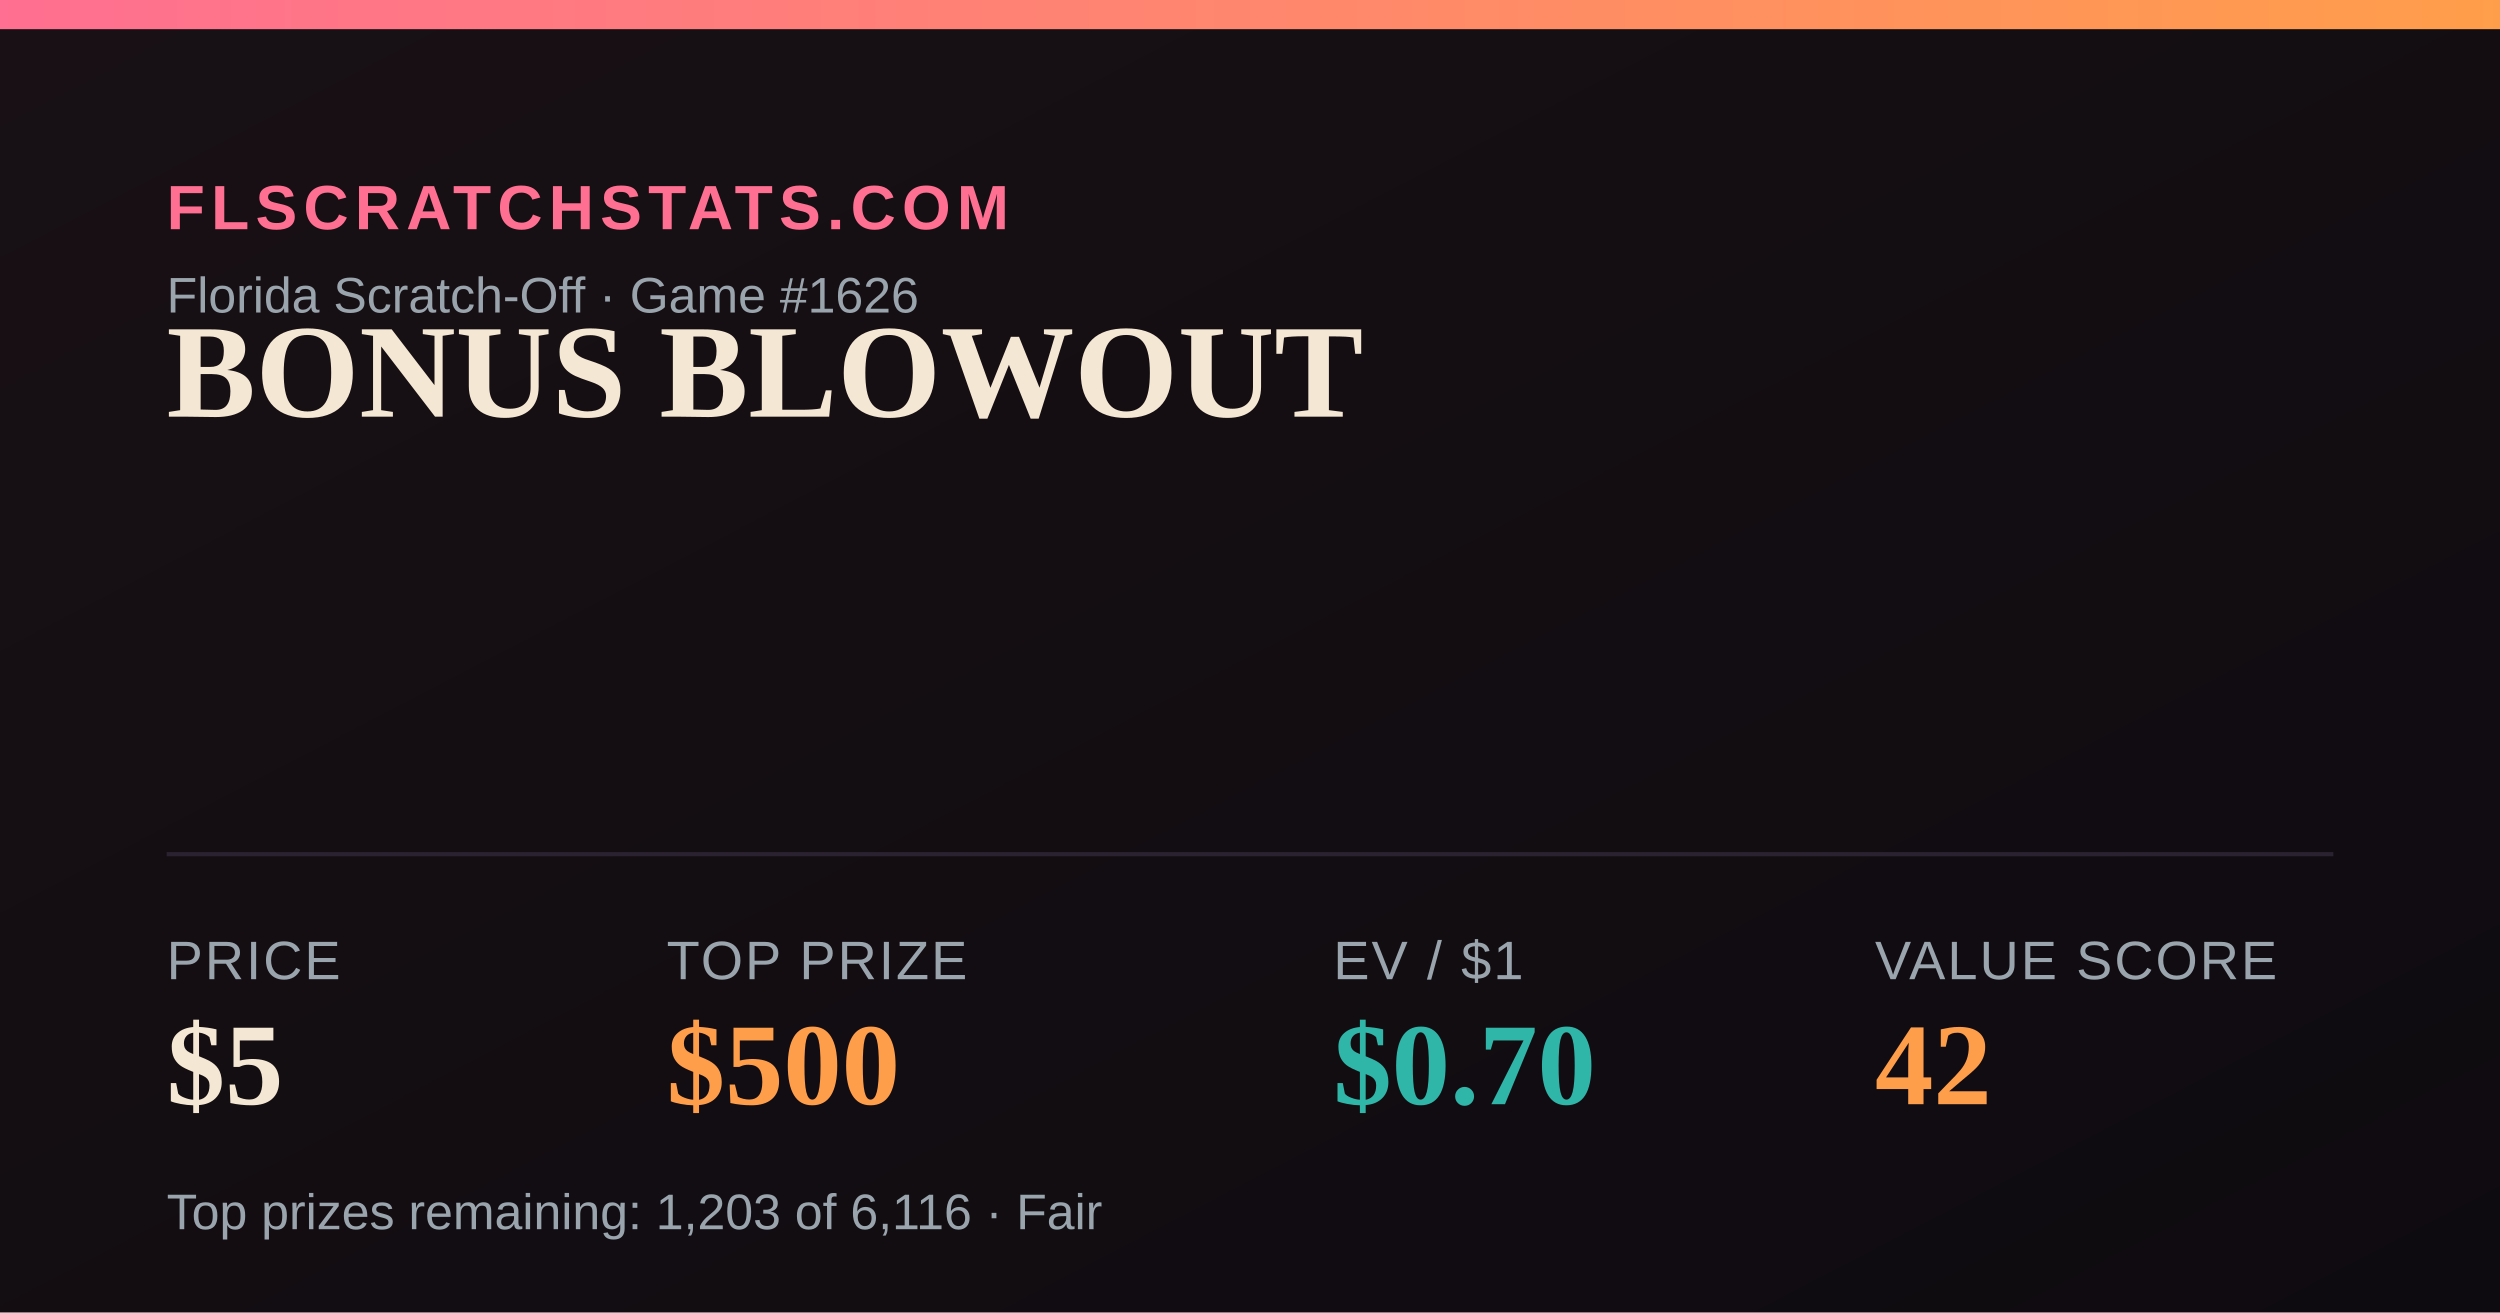
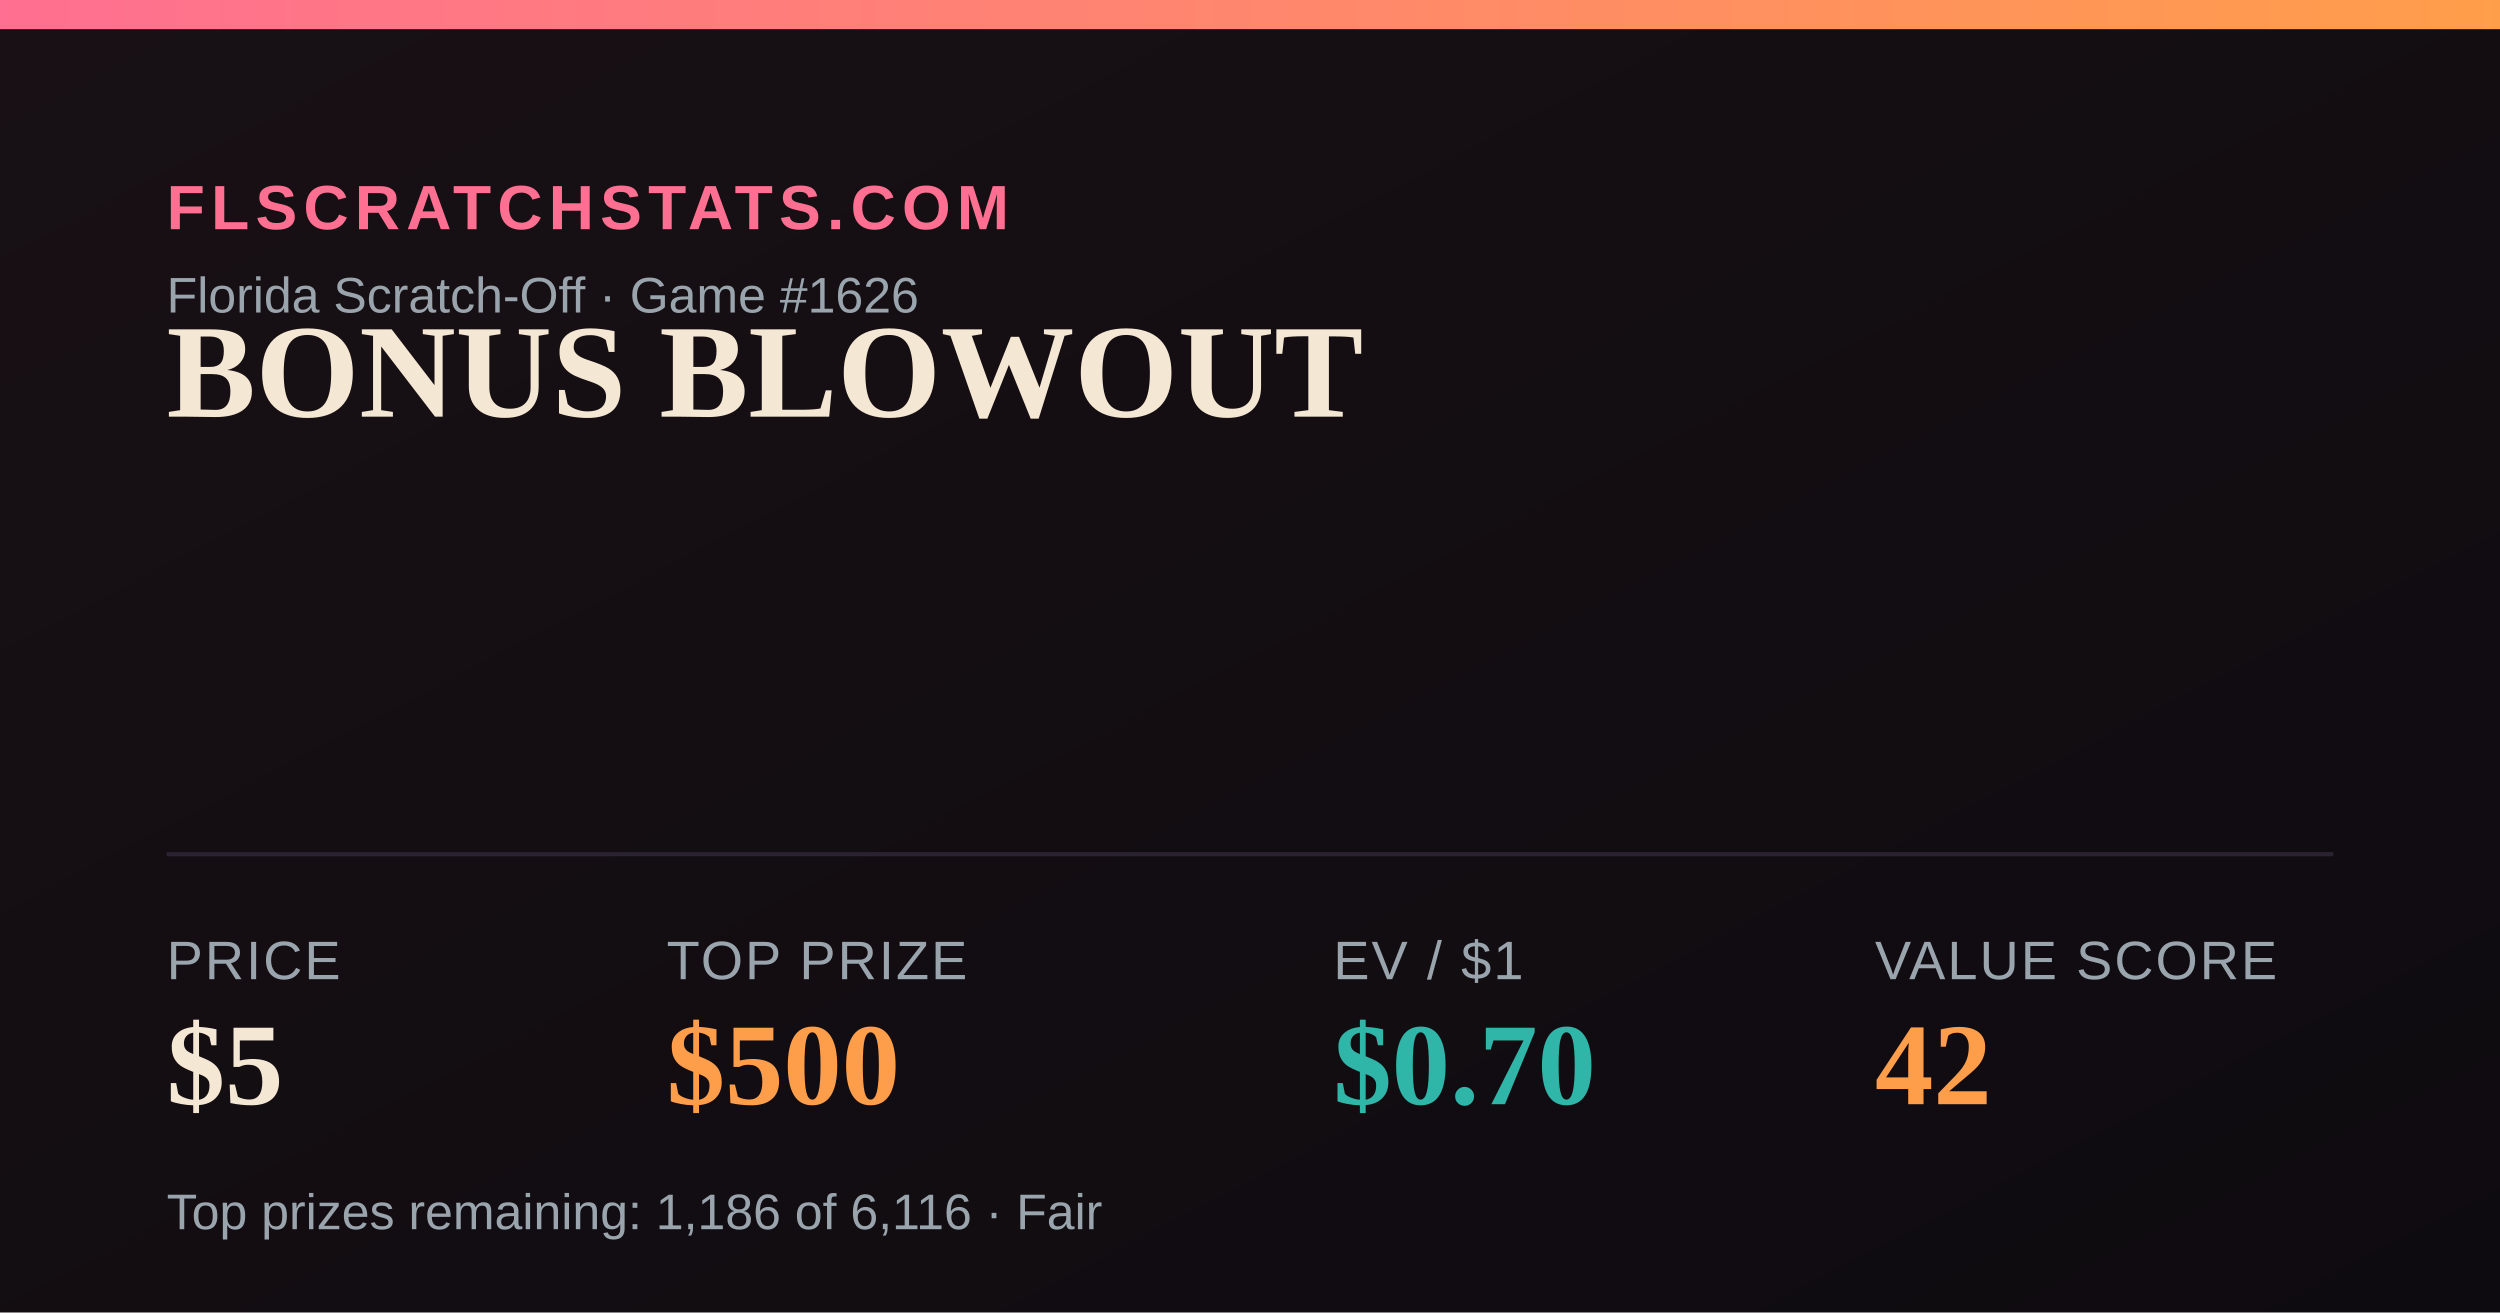
<svg xmlns="http://www.w3.org/2000/svg" width="1200" height="630" viewBox="0 0 1200 630">
  <defs>
    <linearGradient id="bg" x1="0" y1="0" x2="1" y2="1">
      <stop offset="0" stop-color="#181014" />
      <stop offset="1" stop-color="#0e0b10" />
    </linearGradient>
    <linearGradient id="accent" x1="0" y1="0" x2="1" y2="0">
      <stop offset="0" stop-color="#FF6F91" />
      <stop offset="1" stop-color="#FF9E4A" />
    </linearGradient>
  </defs>
  <rect width="1200" height="630" fill="url(#bg)" />
  <rect x="0" y="0" width="1200" height="14" fill="url(#accent)" />
  <text x="80" y="110" font-family="Arial,Helvetica,sans-serif" font-size="30" fill="#FF6F91" letter-spacing="3" font-weight="700">FLSCRATCHSTATS.COM</text>
  <text x="80" y="150" font-family="Arial,Helvetica,sans-serif" font-size="24" fill="#9aa4ad">Florida Scratch-Off · Game #1626</text>
  <text x="80" y="200" font-family="Georgia,'Times New Roman',serif" font-size="64" font-weight="700" fill="#F4E7D3">BONUS BLOWOUT</text>
  <line x1="80" y1="410" x2="1120" y2="410" stroke="#2a2230" stroke-width="2" />
  <text x="80" y="470" font-family="Arial,Helvetica,sans-serif" font-size="26" fill="#9aa4ad" letter-spacing="1">PRICE</text>
  <text x="80" y="530" font-family="Georgia,'Times New Roman',serif" font-size="56" font-weight="700" fill="#F4E7D3">$5</text>
  <text x="320" y="470" font-family="Arial,Helvetica,sans-serif" font-size="26" fill="#9aa4ad" letter-spacing="1">TOP PRIZE</text>
  <text x="320" y="530" font-family="Georgia,'Times New Roman',serif" font-size="56" font-weight="700" fill="#FF9E4A">$500</text>
  <text x="640" y="470" font-family="Arial,Helvetica,sans-serif" font-size="26" fill="#9aa4ad" letter-spacing="1">EV / $1</text>
  <text x="640" y="530" font-family="Georgia,'Times New Roman',serif" font-size="56" font-weight="700" fill="#2FB6A8">$0.70</text>
  <text x="900" y="470" font-family="Arial,Helvetica,sans-serif" font-size="26" fill="#9aa4ad" letter-spacing="1">VALUE SCORE</text>
  <text x="900" y="530" font-family="Georgia,'Times New Roman',serif" font-size="56" font-weight="700" fill="#FF9E4A">42</text>
-   <text x="80" y="590" font-family="Arial,Helvetica,sans-serif" font-size="24" fill="#9aa4ad">Top prizes remaining: 1,203 of 6,116 · Fair</text>
+   <text x="80" y="590" font-family="Arial,Helvetica,sans-serif" font-size="24" fill="#9aa4ad">Top prizes remaining: 1,186 of 6,116 · Fair</text>
</svg>
